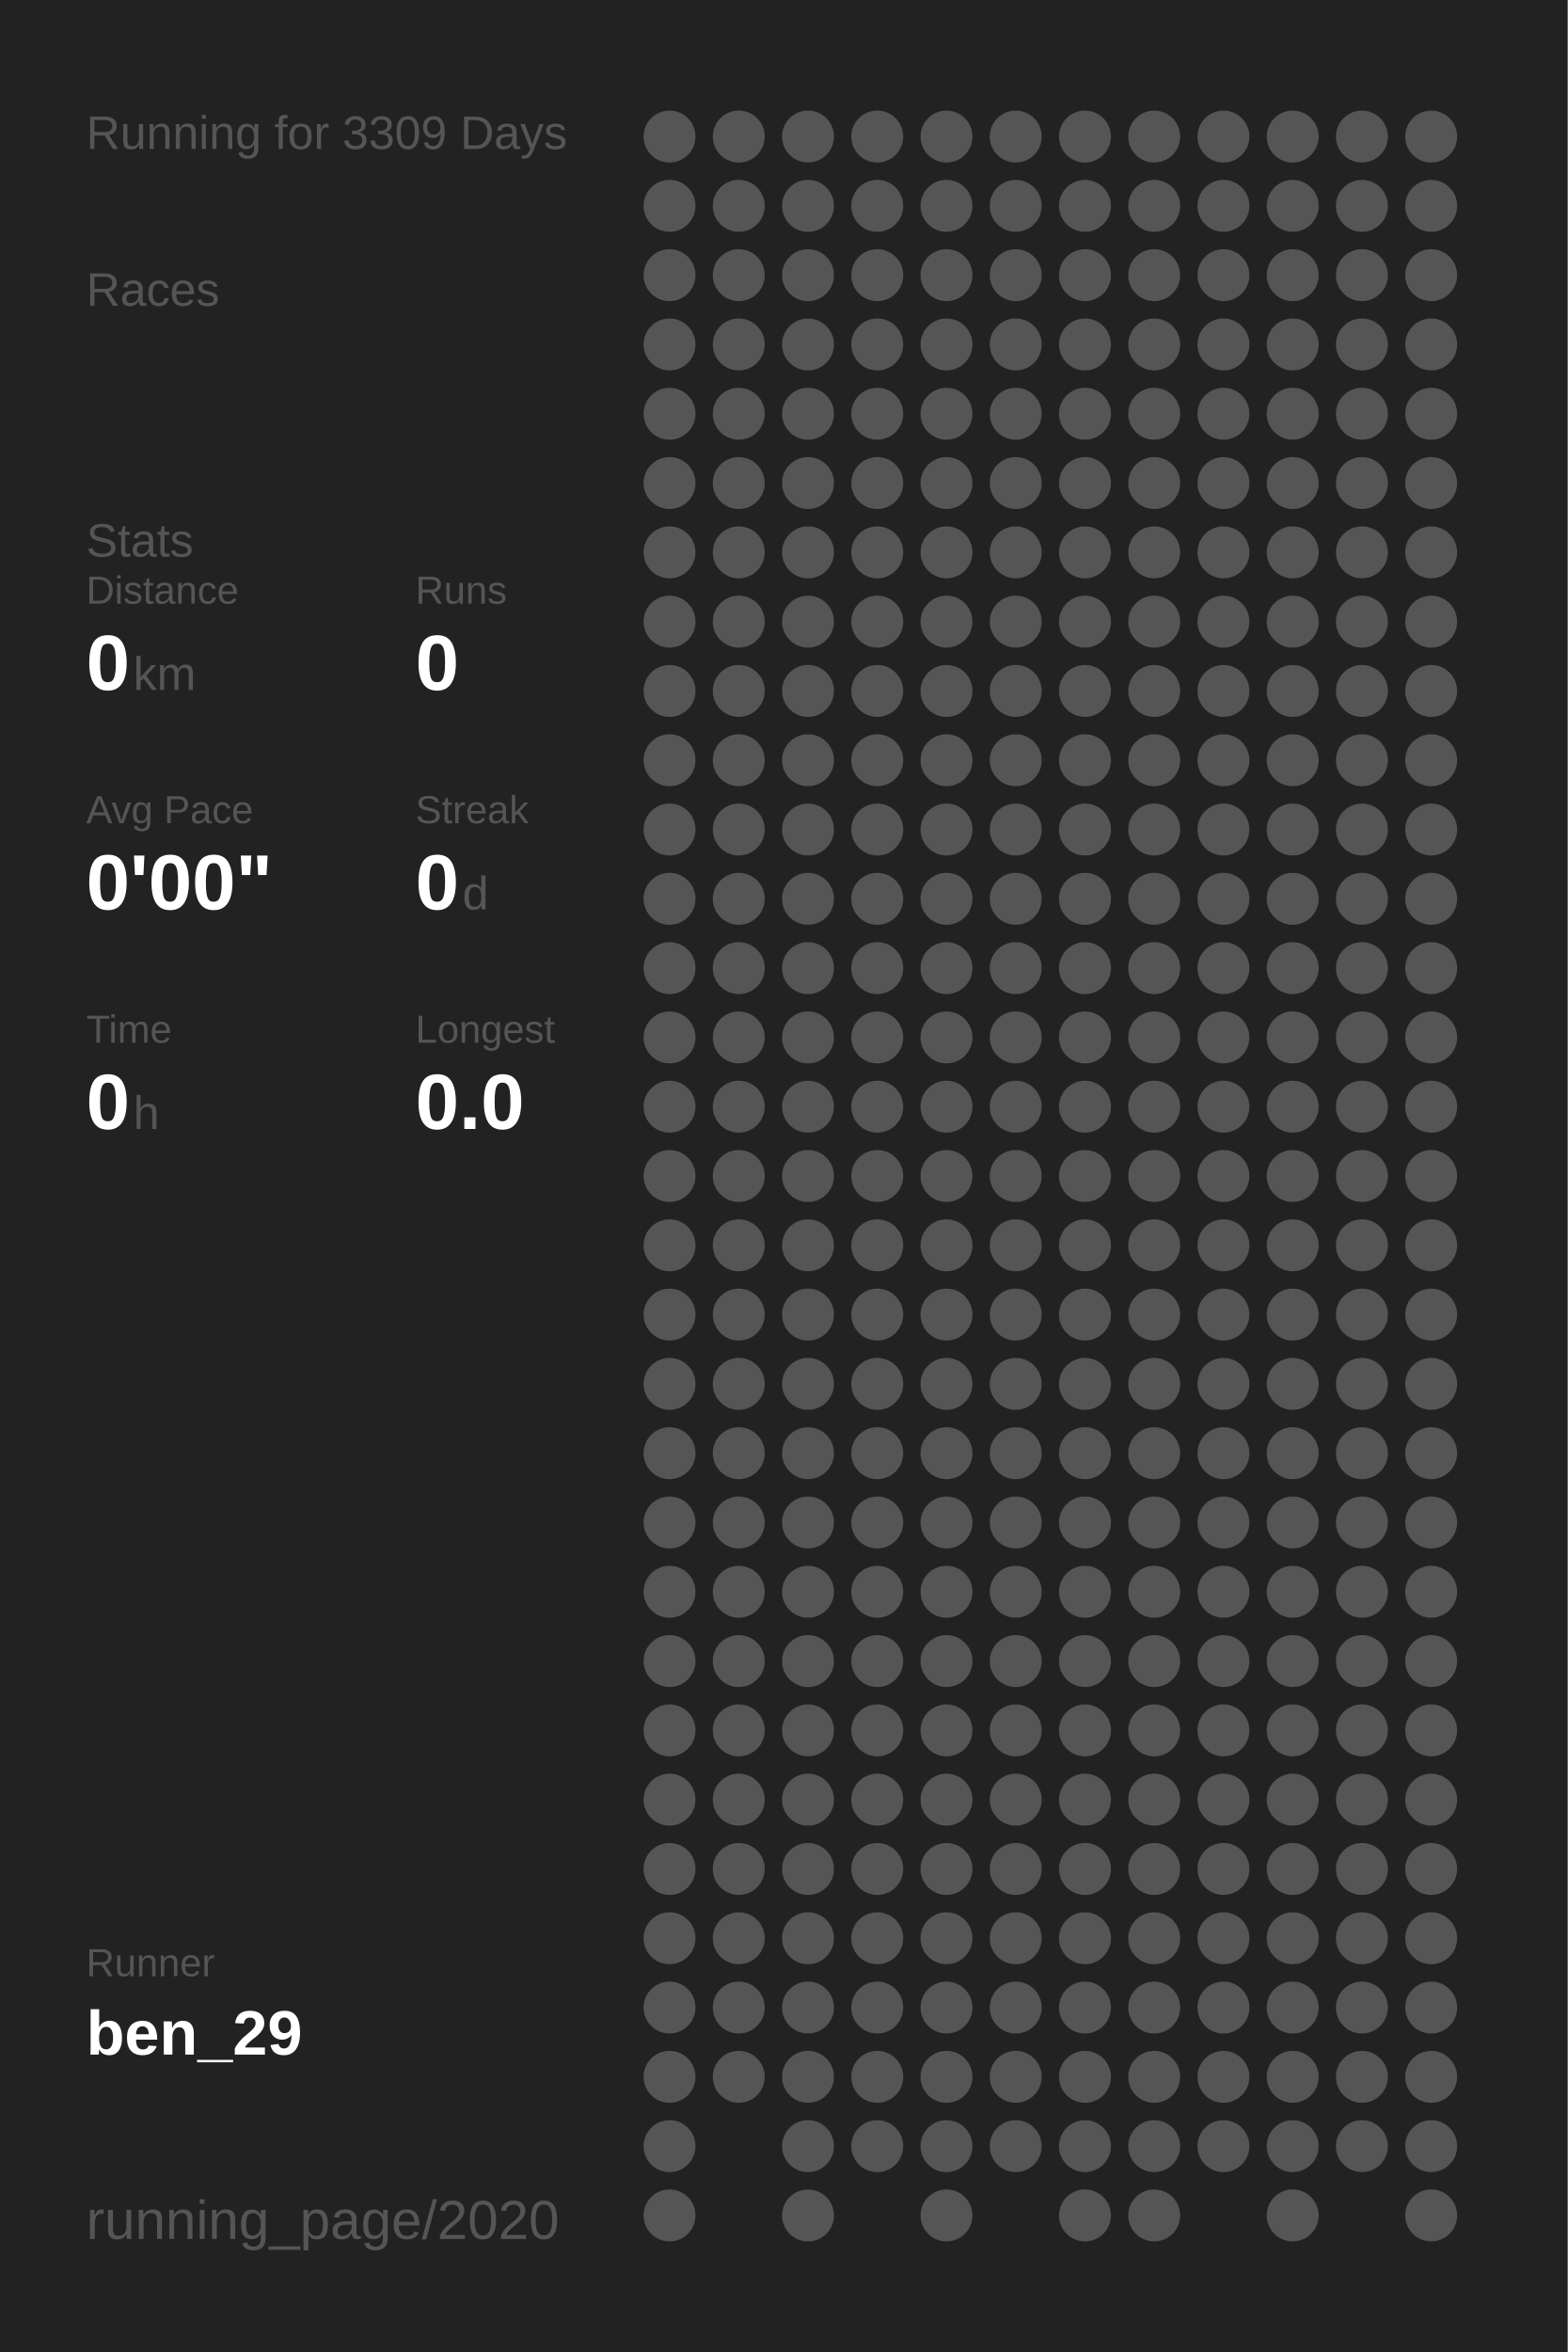
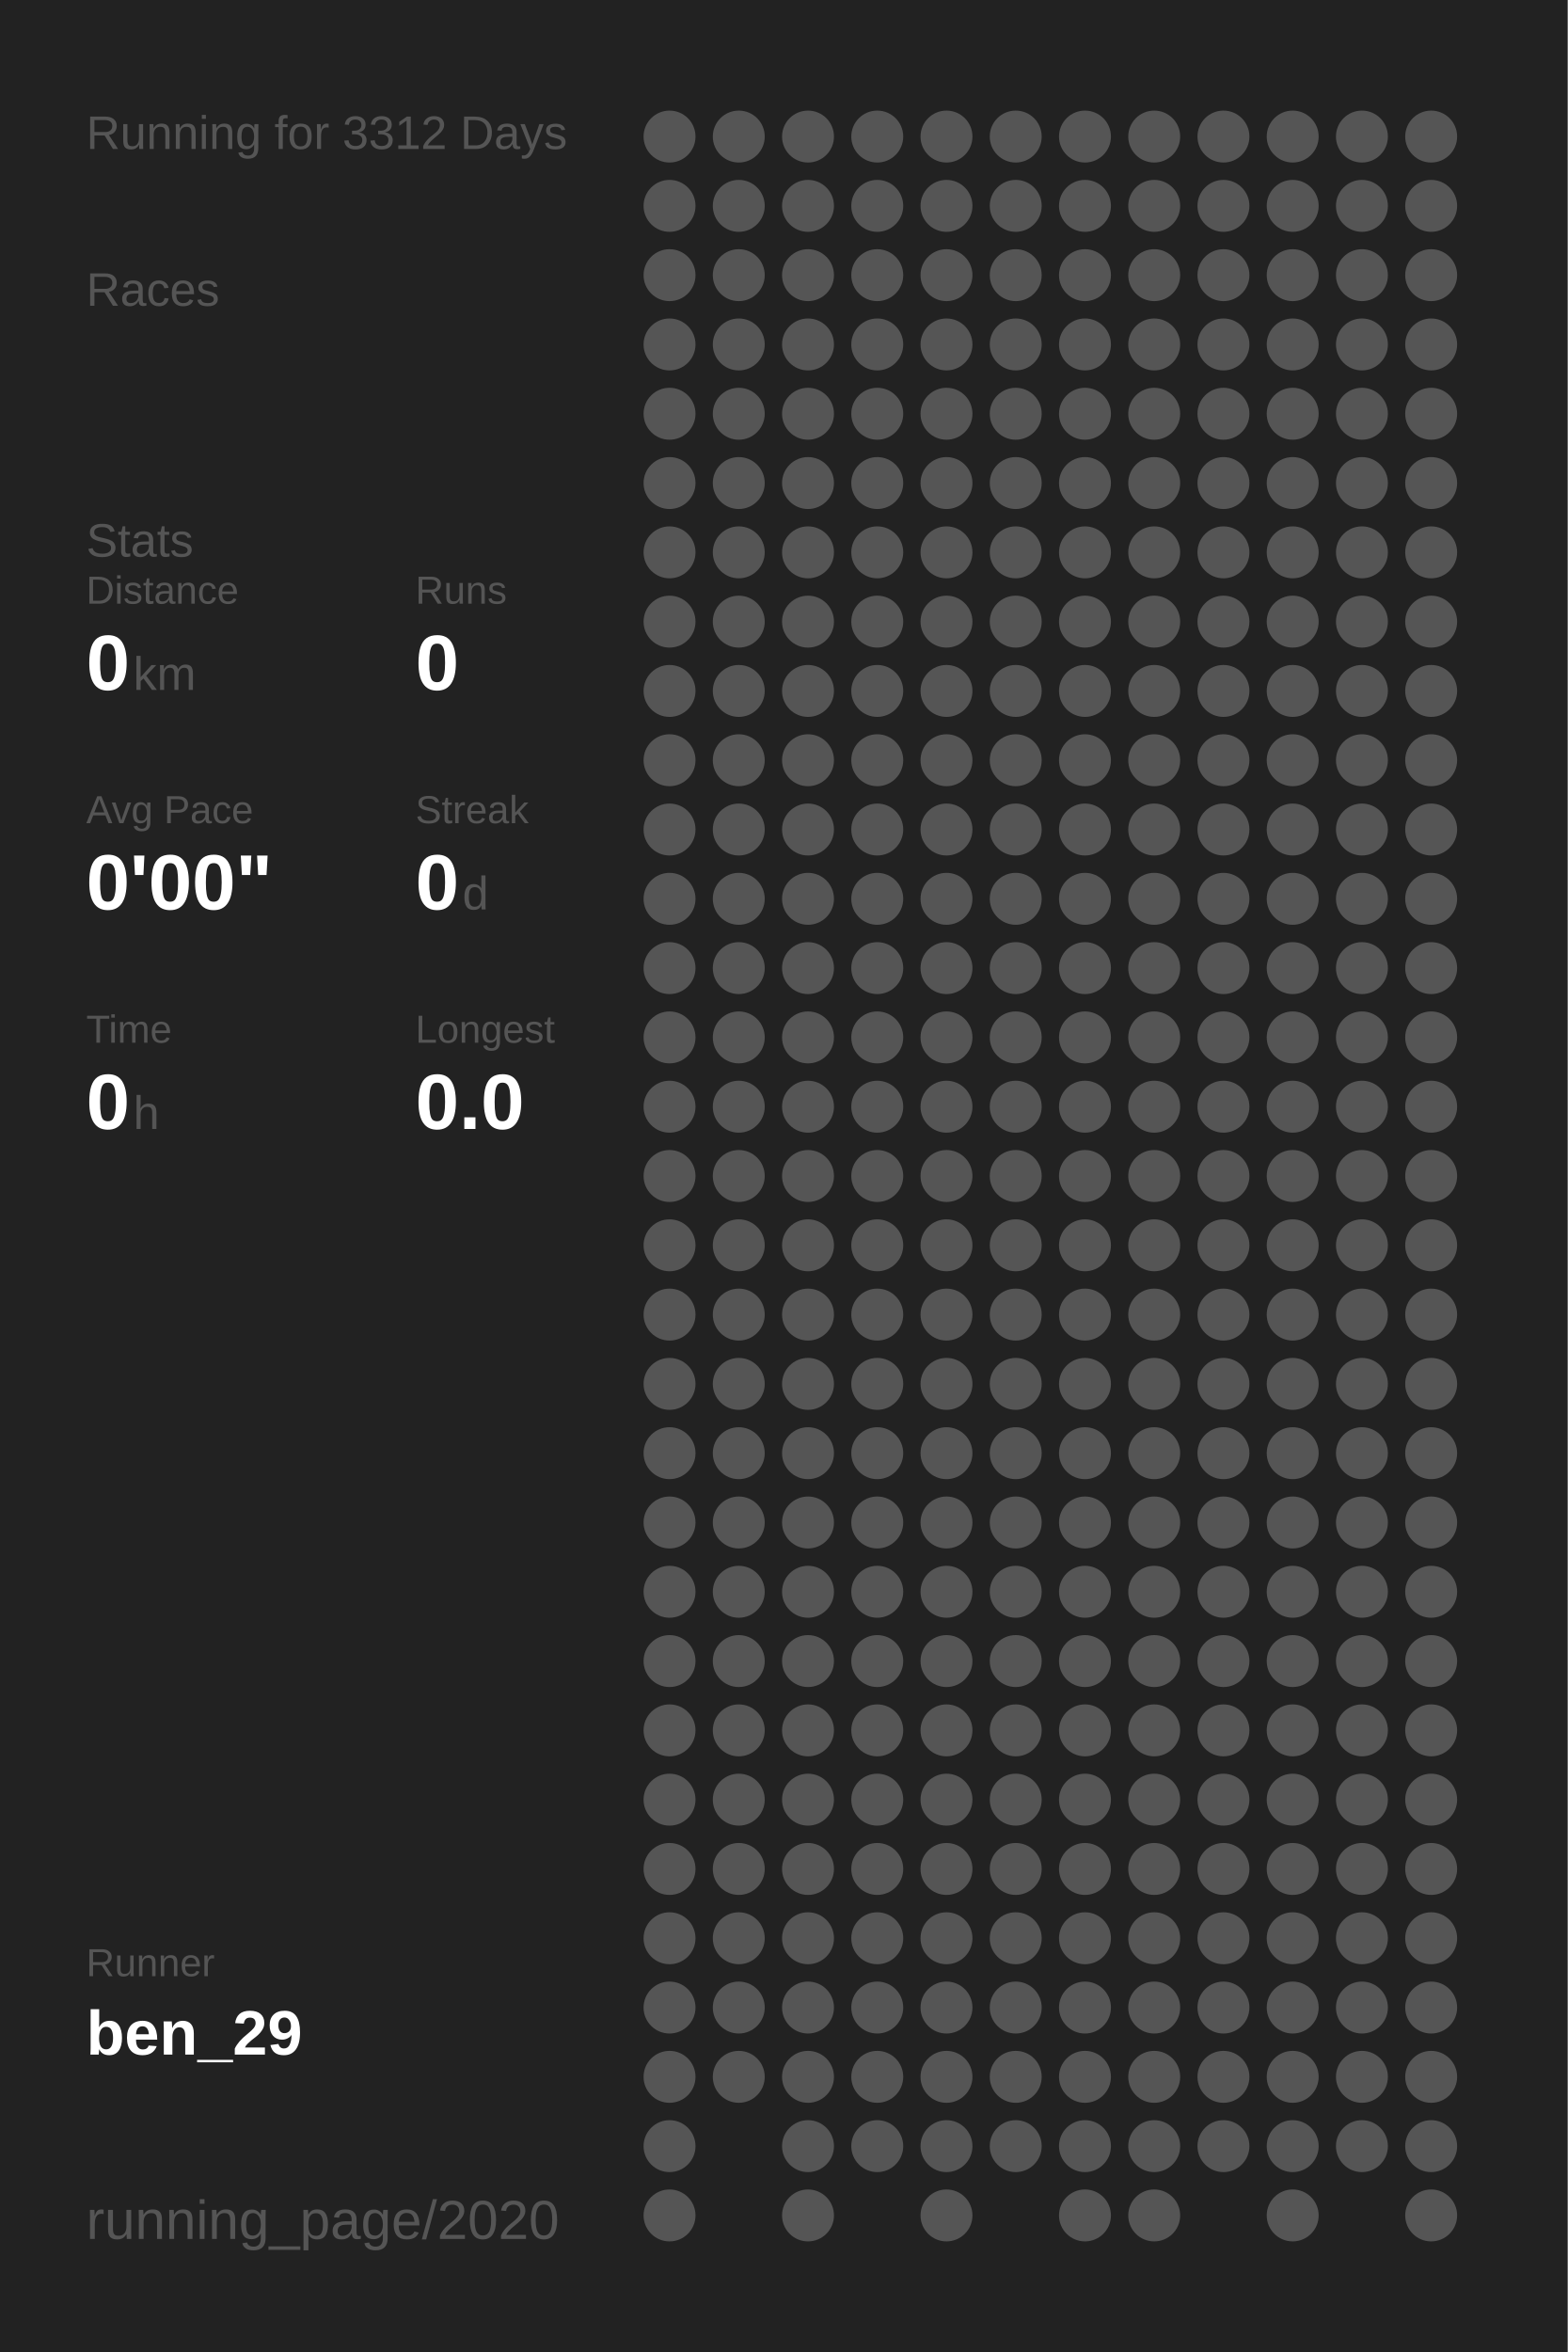
<svg xmlns="http://www.w3.org/2000/svg" baseProfile="full" height="300mm" version="1.1" viewBox="0,0,200,300" width="200mm">
  <defs />
  <rect fill="#222222" height="300" width="200" x="0" y="0" />
-   <text fill="#555555" style="font-size:6px; font-family:Arial;" x="11" y="19">Running for 3309 Days</text>
+   <text fill="#555555" style="font-size:6px; font-family:Arial;" x="11" y="19">Running for 3312 Days</text>
  <text fill="#555555" style="font-size:6px; font-family:Arial;" x="11" y="39">Races</text>
  <text fill="#555555" style="font-size:6px; font-family:Arial;" x="11" y="71">Stats</text>
  <text fill="#555555" style="font-size:5px; font-family:Arial;" x="11" y="77">Distance</text>
  <text fill="#FFFFFF" style="font-size:10px; font-family:Arial; font-weight:bold;" x="11" y="88">0</text>
  <text fill="#555555" style="font-size:6px; font-family:Arial;" x="17" y="88">km</text>
  <text fill="#555555" style="font-size:5px; font-family:Arial;" x="53" y="77">Runs</text>
  <text fill="#FFFFFF" style="font-size:10px; font-family:Arial; font-weight:bold;" x="53" y="88">0</text>
  <text fill="#555555" style="font-size:5px; font-family:Arial;" x="11" y="105">Avg Pace</text>
  <text fill="#FFFFFF" style="font-size:10px; font-family:Arial; font-weight:bold;" x="11" y="116">0'00"</text>
  <text fill="#555555" style="font-size:5px; font-family:Arial;" x="53" y="105">Streak</text>
  <text fill="#FFFFFF" style="font-size:10px; font-family:Arial; font-weight:bold;" x="53" y="116">0</text>
  <text fill="#555555" style="font-size:6px; font-family:Arial;" x="59" y="116">d</text>
  <text fill="#555555" style="font-size:5px; font-family:Arial;" x="11" y="133">Time</text>
  <text fill="#FFFFFF" style="font-size:10px; font-family:Arial; font-weight:bold;" x="11" y="144">0</text>
  <text fill="#555555" style="font-size:6px; font-family:Arial;" x="17" y="144">h</text>
  <text fill="#555555" style="font-size:5px; font-family:Arial;" x="53" y="133">Longest</text>
  <text fill="#FFFFFF" style="font-size:10px; font-family:Arial; font-weight:bold;" x="53" y="144">0.0</text>
  <text fill="#555555" style="font-size:5px; font-family:Arial;" x="11" y="252.065">Runner</text>
  <text fill="#FFFFFF" style="font-size:8px; font-family:Arial; font-weight:bold;" x="11" y="262.065">ben_29</text>
  <text fill="#555555" style="font-size:7px; font-family:Arial;" x="11" y="285.581">running_page/2020</text>
  <circle cx="85.417" cy="17.419" fill="#555555" r="3.312" />
  <circle cx="85.417" cy="26.258" fill="#555555" r="3.312" />
  <circle cx="85.417" cy="35.097" fill="#555555" r="3.312" />
  <circle cx="85.417" cy="43.935" fill="#555555" r="3.312" />
  <circle cx="85.417" cy="52.774" fill="#555555" r="3.312" />
  <circle cx="85.417" cy="61.613" fill="#555555" r="3.312" />
  <circle cx="85.417" cy="70.452" fill="#555555" r="3.312" />
  <circle cx="85.417" cy="79.29" fill="#555555" r="3.312" />
  <circle cx="85.417" cy="88.129" fill="#555555" r="3.312" />
  <circle cx="85.417" cy="96.968" fill="#555555" r="3.312" />
  <circle cx="85.417" cy="105.806" fill="#555555" r="3.312" />
  <circle cx="85.417" cy="114.645" fill="#555555" r="3.312" />
  <circle cx="85.417" cy="123.484" fill="#555555" r="3.312" />
  <circle cx="85.417" cy="132.323" fill="#555555" r="3.312" />
  <circle cx="85.417" cy="141.161" fill="#555555" r="3.312" />
  <circle cx="85.417" cy="150" fill="#555555" r="3.312" />
  <circle cx="85.417" cy="158.839" fill="#555555" r="3.312" />
  <circle cx="85.417" cy="167.677" fill="#555555" r="3.312" />
  <circle cx="85.417" cy="176.516" fill="#555555" r="3.312" />
  <circle cx="85.417" cy="185.355" fill="#555555" r="3.312" />
  <circle cx="85.417" cy="194.194" fill="#555555" r="3.312" />
  <circle cx="85.417" cy="203.032" fill="#555555" r="3.312" />
  <circle cx="85.417" cy="211.871" fill="#555555" r="3.312" />
  <circle cx="85.417" cy="220.71" fill="#555555" r="3.312" />
  <circle cx="85.417" cy="229.548" fill="#555555" r="3.312" />
  <circle cx="85.417" cy="238.387" fill="#555555" r="3.312" />
  <circle cx="85.417" cy="247.226" fill="#555555" r="3.312" />
  <circle cx="85.417" cy="256.065" fill="#555555" r="3.312" />
  <circle cx="85.417" cy="264.903" fill="#555555" r="3.312" />
  <circle cx="85.417" cy="273.742" fill="#555555" r="3.312" />
  <circle cx="85.417" cy="282.581" fill="#555555" r="3.312" />
  <circle cx="94.25" cy="17.419" fill="#555555" r="3.312" />
  <circle cx="94.25" cy="26.258" fill="#555555" r="3.312" />
  <circle cx="94.25" cy="35.097" fill="#555555" r="3.312" />
  <circle cx="94.25" cy="43.935" fill="#555555" r="3.312" />
  <circle cx="94.25" cy="52.774" fill="#555555" r="3.312" />
  <circle cx="94.25" cy="61.613" fill="#555555" r="3.312" />
  <circle cx="94.25" cy="70.452" fill="#555555" r="3.312" />
  <circle cx="94.25" cy="79.29" fill="#555555" r="3.312" />
  <circle cx="94.25" cy="88.129" fill="#555555" r="3.312" />
  <circle cx="94.25" cy="96.968" fill="#555555" r="3.312" />
  <circle cx="94.25" cy="105.806" fill="#555555" r="3.312" />
  <circle cx="94.25" cy="114.645" fill="#555555" r="3.312" />
  <circle cx="94.25" cy="123.484" fill="#555555" r="3.312" />
  <circle cx="94.25" cy="132.323" fill="#555555" r="3.312" />
  <circle cx="94.25" cy="141.161" fill="#555555" r="3.312" />
  <circle cx="94.25" cy="150" fill="#555555" r="3.312" />
  <circle cx="94.25" cy="158.839" fill="#555555" r="3.312" />
  <circle cx="94.25" cy="167.677" fill="#555555" r="3.312" />
  <circle cx="94.25" cy="176.516" fill="#555555" r="3.312" />
  <circle cx="94.25" cy="185.355" fill="#555555" r="3.312" />
  <circle cx="94.25" cy="194.194" fill="#555555" r="3.312" />
  <circle cx="94.25" cy="203.032" fill="#555555" r="3.312" />
  <circle cx="94.25" cy="211.871" fill="#555555" r="3.312" />
  <circle cx="94.25" cy="220.71" fill="#555555" r="3.312" />
  <circle cx="94.25" cy="229.548" fill="#555555" r="3.312" />
  <circle cx="94.25" cy="238.387" fill="#555555" r="3.312" />
  <circle cx="94.25" cy="247.226" fill="#555555" r="3.312" />
  <circle cx="94.25" cy="256.065" fill="#555555" r="3.312" />
  <circle cx="94.25" cy="264.903" fill="#555555" r="3.312" />
  <circle cx="103.083" cy="17.419" fill="#555555" r="3.312" />
  <circle cx="103.083" cy="26.258" fill="#555555" r="3.312" />
  <circle cx="103.083" cy="35.097" fill="#555555" r="3.312" />
  <circle cx="103.083" cy="43.935" fill="#555555" r="3.312" />
  <circle cx="103.083" cy="52.774" fill="#555555" r="3.312" />
  <circle cx="103.083" cy="61.613" fill="#555555" r="3.312" />
  <circle cx="103.083" cy="70.452" fill="#555555" r="3.312" />
  <circle cx="103.083" cy="79.29" fill="#555555" r="3.312" />
  <circle cx="103.083" cy="88.129" fill="#555555" r="3.312" />
  <circle cx="103.083" cy="96.968" fill="#555555" r="3.312" />
  <circle cx="103.083" cy="105.806" fill="#555555" r="3.312" />
  <circle cx="103.083" cy="114.645" fill="#555555" r="3.312" />
  <circle cx="103.083" cy="123.484" fill="#555555" r="3.312" />
  <circle cx="103.083" cy="132.323" fill="#555555" r="3.312" />
  <circle cx="103.083" cy="141.161" fill="#555555" r="3.312" />
  <circle cx="103.083" cy="150" fill="#555555" r="3.312" />
  <circle cx="103.083" cy="158.839" fill="#555555" r="3.312" />
  <circle cx="103.083" cy="167.677" fill="#555555" r="3.312" />
  <circle cx="103.083" cy="176.516" fill="#555555" r="3.312" />
  <circle cx="103.083" cy="185.355" fill="#555555" r="3.312" />
  <circle cx="103.083" cy="194.194" fill="#555555" r="3.312" />
  <circle cx="103.083" cy="203.032" fill="#555555" r="3.312" />
  <circle cx="103.083" cy="211.871" fill="#555555" r="3.312" />
  <circle cx="103.083" cy="220.71" fill="#555555" r="3.312" />
  <circle cx="103.083" cy="229.548" fill="#555555" r="3.312" />
  <circle cx="103.083" cy="238.387" fill="#555555" r="3.312" />
  <circle cx="103.083" cy="247.226" fill="#555555" r="3.312" />
  <circle cx="103.083" cy="256.065" fill="#555555" r="3.312" />
  <circle cx="103.083" cy="264.903" fill="#555555" r="3.312" />
  <circle cx="103.083" cy="273.742" fill="#555555" r="3.312" />
  <circle cx="103.083" cy="282.581" fill="#555555" r="3.312" />
  <circle cx="111.917" cy="17.419" fill="#555555" r="3.312" />
  <circle cx="111.917" cy="26.258" fill="#555555" r="3.312" />
  <circle cx="111.917" cy="35.097" fill="#555555" r="3.312" />
  <circle cx="111.917" cy="43.935" fill="#555555" r="3.312" />
  <circle cx="111.917" cy="52.774" fill="#555555" r="3.312" />
  <circle cx="111.917" cy="61.613" fill="#555555" r="3.312" />
  <circle cx="111.917" cy="70.452" fill="#555555" r="3.312" />
  <circle cx="111.917" cy="79.29" fill="#555555" r="3.312" />
  <circle cx="111.917" cy="88.129" fill="#555555" r="3.312" />
  <circle cx="111.917" cy="96.968" fill="#555555" r="3.312" />
  <circle cx="111.917" cy="105.806" fill="#555555" r="3.312" />
  <circle cx="111.917" cy="114.645" fill="#555555" r="3.312" />
  <circle cx="111.917" cy="123.484" fill="#555555" r="3.312" />
  <circle cx="111.917" cy="132.323" fill="#555555" r="3.312" />
  <circle cx="111.917" cy="141.161" fill="#555555" r="3.312" />
  <circle cx="111.917" cy="150" fill="#555555" r="3.312" />
  <circle cx="111.917" cy="158.839" fill="#555555" r="3.312" />
  <circle cx="111.917" cy="167.677" fill="#555555" r="3.312" />
  <circle cx="111.917" cy="176.516" fill="#555555" r="3.312" />
  <circle cx="111.917" cy="185.355" fill="#555555" r="3.312" />
  <circle cx="111.917" cy="194.194" fill="#555555" r="3.312" />
  <circle cx="111.917" cy="203.032" fill="#555555" r="3.312" />
  <circle cx="111.917" cy="211.871" fill="#555555" r="3.312" />
  <circle cx="111.917" cy="220.71" fill="#555555" r="3.312" />
  <circle cx="111.917" cy="229.548" fill="#555555" r="3.312" />
  <circle cx="111.917" cy="238.387" fill="#555555" r="3.312" />
  <circle cx="111.917" cy="247.226" fill="#555555" r="3.312" />
  <circle cx="111.917" cy="256.065" fill="#555555" r="3.312" />
  <circle cx="111.917" cy="264.903" fill="#555555" r="3.312" />
  <circle cx="111.917" cy="273.742" fill="#555555" r="3.312" />
  <circle cx="120.75" cy="17.419" fill="#555555" r="3.312" />
  <circle cx="120.75" cy="26.258" fill="#555555" r="3.312" />
  <circle cx="120.75" cy="35.097" fill="#555555" r="3.312" />
  <circle cx="120.75" cy="43.935" fill="#555555" r="3.312" />
  <circle cx="120.75" cy="52.774" fill="#555555" r="3.312" />
  <circle cx="120.75" cy="61.613" fill="#555555" r="3.312" />
  <circle cx="120.75" cy="70.452" fill="#555555" r="3.312" />
  <circle cx="120.75" cy="79.29" fill="#555555" r="3.312" />
  <circle cx="120.75" cy="88.129" fill="#555555" r="3.312" />
  <circle cx="120.75" cy="96.968" fill="#555555" r="3.312" />
  <circle cx="120.75" cy="105.806" fill="#555555" r="3.312" />
  <circle cx="120.75" cy="114.645" fill="#555555" r="3.312" />
  <circle cx="120.75" cy="123.484" fill="#555555" r="3.312" />
  <circle cx="120.75" cy="132.323" fill="#555555" r="3.312" />
  <circle cx="120.75" cy="141.161" fill="#555555" r="3.312" />
  <circle cx="120.75" cy="150" fill="#555555" r="3.312" />
  <circle cx="120.75" cy="158.839" fill="#555555" r="3.312" />
  <circle cx="120.75" cy="167.677" fill="#555555" r="3.312" />
  <circle cx="120.75" cy="176.516" fill="#555555" r="3.312" />
  <circle cx="120.75" cy="185.355" fill="#555555" r="3.312" />
  <circle cx="120.75" cy="194.194" fill="#555555" r="3.312" />
  <circle cx="120.75" cy="203.032" fill="#555555" r="3.312" />
  <circle cx="120.75" cy="211.871" fill="#555555" r="3.312" />
  <circle cx="120.75" cy="220.71" fill="#555555" r="3.312" />
  <circle cx="120.75" cy="229.548" fill="#555555" r="3.312" />
  <circle cx="120.75" cy="238.387" fill="#555555" r="3.312" />
  <circle cx="120.75" cy="247.226" fill="#555555" r="3.312" />
  <circle cx="120.75" cy="256.065" fill="#555555" r="3.312" />
  <circle cx="120.75" cy="264.903" fill="#555555" r="3.312" />
  <circle cx="120.75" cy="273.742" fill="#555555" r="3.312" />
  <circle cx="120.75" cy="282.581" fill="#555555" r="3.312" />
  <circle cx="129.583" cy="17.419" fill="#555555" r="3.312" />
  <circle cx="129.583" cy="26.258" fill="#555555" r="3.312" />
  <circle cx="129.583" cy="35.097" fill="#555555" r="3.312" />
  <circle cx="129.583" cy="43.935" fill="#555555" r="3.312" />
  <circle cx="129.583" cy="52.774" fill="#555555" r="3.312" />
  <circle cx="129.583" cy="61.613" fill="#555555" r="3.312" />
  <circle cx="129.583" cy="70.452" fill="#555555" r="3.312" />
  <circle cx="129.583" cy="79.29" fill="#555555" r="3.312" />
  <circle cx="129.583" cy="88.129" fill="#555555" r="3.312" />
  <circle cx="129.583" cy="96.968" fill="#555555" r="3.312" />
  <circle cx="129.583" cy="105.806" fill="#555555" r="3.312" />
  <circle cx="129.583" cy="114.645" fill="#555555" r="3.312" />
  <circle cx="129.583" cy="123.484" fill="#555555" r="3.312" />
  <circle cx="129.583" cy="132.323" fill="#555555" r="3.312" />
  <circle cx="129.583" cy="141.161" fill="#555555" r="3.312" />
  <circle cx="129.583" cy="150" fill="#555555" r="3.312" />
  <circle cx="129.583" cy="158.839" fill="#555555" r="3.312" />
  <circle cx="129.583" cy="167.677" fill="#555555" r="3.312" />
  <circle cx="129.583" cy="176.516" fill="#555555" r="3.312" />
  <circle cx="129.583" cy="185.355" fill="#555555" r="3.312" />
  <circle cx="129.583" cy="194.194" fill="#555555" r="3.312" />
  <circle cx="129.583" cy="203.032" fill="#555555" r="3.312" />
  <circle cx="129.583" cy="211.871" fill="#555555" r="3.312" />
  <circle cx="129.583" cy="220.71" fill="#555555" r="3.312" />
  <circle cx="129.583" cy="229.548" fill="#555555" r="3.312" />
  <circle cx="129.583" cy="238.387" fill="#555555" r="3.312" />
  <circle cx="129.583" cy="247.226" fill="#555555" r="3.312" />
  <circle cx="129.583" cy="256.065" fill="#555555" r="3.312" />
  <circle cx="129.583" cy="264.903" fill="#555555" r="3.312" />
  <circle cx="129.583" cy="273.742" fill="#555555" r="3.312" />
  <circle cx="138.417" cy="17.419" fill="#555555" r="3.312" />
  <circle cx="138.417" cy="26.258" fill="#555555" r="3.312" />
  <circle cx="138.417" cy="35.097" fill="#555555" r="3.312" />
  <circle cx="138.417" cy="43.935" fill="#555555" r="3.312" />
  <circle cx="138.417" cy="52.774" fill="#555555" r="3.312" />
  <circle cx="138.417" cy="61.613" fill="#555555" r="3.312" />
  <circle cx="138.417" cy="70.452" fill="#555555" r="3.312" />
  <circle cx="138.417" cy="79.29" fill="#555555" r="3.312" />
  <circle cx="138.417" cy="88.129" fill="#555555" r="3.312" />
  <circle cx="138.417" cy="96.968" fill="#555555" r="3.312" />
  <circle cx="138.417" cy="105.806" fill="#555555" r="3.312" />
  <circle cx="138.417" cy="114.645" fill="#555555" r="3.312" />
  <circle cx="138.417" cy="123.484" fill="#555555" r="3.312" />
  <circle cx="138.417" cy="132.323" fill="#555555" r="3.312" />
  <circle cx="138.417" cy="141.161" fill="#555555" r="3.312" />
  <circle cx="138.417" cy="150" fill="#555555" r="3.312" />
  <circle cx="138.417" cy="158.839" fill="#555555" r="3.312" />
  <circle cx="138.417" cy="167.677" fill="#555555" r="3.312" />
  <circle cx="138.417" cy="176.516" fill="#555555" r="3.312" />
  <circle cx="138.417" cy="185.355" fill="#555555" r="3.312" />
  <circle cx="138.417" cy="194.194" fill="#555555" r="3.312" />
  <circle cx="138.417" cy="203.032" fill="#555555" r="3.312" />
  <circle cx="138.417" cy="211.871" fill="#555555" r="3.312" />
  <circle cx="138.417" cy="220.71" fill="#555555" r="3.312" />
  <circle cx="138.417" cy="229.548" fill="#555555" r="3.312" />
  <circle cx="138.417" cy="238.387" fill="#555555" r="3.312" />
  <circle cx="138.417" cy="247.226" fill="#555555" r="3.312" />
  <circle cx="138.417" cy="256.065" fill="#555555" r="3.312" />
  <circle cx="138.417" cy="264.903" fill="#555555" r="3.312" />
  <circle cx="138.417" cy="273.742" fill="#555555" r="3.312" />
  <circle cx="138.417" cy="282.581" fill="#555555" r="3.312" />
  <circle cx="147.25" cy="17.419" fill="#555555" r="3.312" />
  <circle cx="147.25" cy="26.258" fill="#555555" r="3.312" />
  <circle cx="147.25" cy="35.097" fill="#555555" r="3.312" />
  <circle cx="147.25" cy="43.935" fill="#555555" r="3.312" />
  <circle cx="147.25" cy="52.774" fill="#555555" r="3.312" />
  <circle cx="147.25" cy="61.613" fill="#555555" r="3.312" />
  <circle cx="147.25" cy="70.452" fill="#555555" r="3.312" />
  <circle cx="147.25" cy="79.29" fill="#555555" r="3.312" />
  <circle cx="147.25" cy="88.129" fill="#555555" r="3.312" />
  <circle cx="147.25" cy="96.968" fill="#555555" r="3.312" />
  <circle cx="147.25" cy="105.806" fill="#555555" r="3.312" />
  <circle cx="147.25" cy="114.645" fill="#555555" r="3.312" />
  <circle cx="147.25" cy="123.484" fill="#555555" r="3.312" />
  <circle cx="147.25" cy="132.323" fill="#555555" r="3.312" />
  <circle cx="147.25" cy="141.161" fill="#555555" r="3.312" />
  <circle cx="147.25" cy="150" fill="#555555" r="3.312" />
  <circle cx="147.25" cy="158.839" fill="#555555" r="3.312" />
  <circle cx="147.25" cy="167.677" fill="#555555" r="3.312" />
  <circle cx="147.25" cy="176.516" fill="#555555" r="3.312" />
  <circle cx="147.25" cy="185.355" fill="#555555" r="3.312" />
  <circle cx="147.25" cy="194.194" fill="#555555" r="3.312" />
  <circle cx="147.25" cy="203.032" fill="#555555" r="3.312" />
  <circle cx="147.25" cy="211.871" fill="#555555" r="3.312" />
  <circle cx="147.25" cy="220.71" fill="#555555" r="3.312" />
  <circle cx="147.25" cy="229.548" fill="#555555" r="3.312" />
  <circle cx="147.25" cy="238.387" fill="#555555" r="3.312" />
  <circle cx="147.25" cy="247.226" fill="#555555" r="3.312" />
  <circle cx="147.25" cy="256.065" fill="#555555" r="3.312" />
  <circle cx="147.25" cy="264.903" fill="#555555" r="3.312" />
  <circle cx="147.25" cy="273.742" fill="#555555" r="3.312" />
  <circle cx="147.25" cy="282.581" fill="#555555" r="3.312" />
  <circle cx="156.083" cy="17.419" fill="#555555" r="3.312" />
  <circle cx="156.083" cy="26.258" fill="#555555" r="3.312" />
  <circle cx="156.083" cy="35.097" fill="#555555" r="3.312" />
  <circle cx="156.083" cy="43.935" fill="#555555" r="3.312" />
  <circle cx="156.083" cy="52.774" fill="#555555" r="3.312" />
  <circle cx="156.083" cy="61.613" fill="#555555" r="3.312" />
  <circle cx="156.083" cy="70.452" fill="#555555" r="3.312" />
  <circle cx="156.083" cy="79.29" fill="#555555" r="3.312" />
  <circle cx="156.083" cy="88.129" fill="#555555" r="3.312" />
  <circle cx="156.083" cy="96.968" fill="#555555" r="3.312" />
  <circle cx="156.083" cy="105.806" fill="#555555" r="3.312" />
  <circle cx="156.083" cy="114.645" fill="#555555" r="3.312" />
  <circle cx="156.083" cy="123.484" fill="#555555" r="3.312" />
  <circle cx="156.083" cy="132.323" fill="#555555" r="3.312" />
  <circle cx="156.083" cy="141.161" fill="#555555" r="3.312" />
  <circle cx="156.083" cy="150" fill="#555555" r="3.312" />
  <circle cx="156.083" cy="158.839" fill="#555555" r="3.312" />
  <circle cx="156.083" cy="167.677" fill="#555555" r="3.312" />
  <circle cx="156.083" cy="176.516" fill="#555555" r="3.312" />
  <circle cx="156.083" cy="185.355" fill="#555555" r="3.312" />
  <circle cx="156.083" cy="194.194" fill="#555555" r="3.312" />
  <circle cx="156.083" cy="203.032" fill="#555555" r="3.312" />
  <circle cx="156.083" cy="211.871" fill="#555555" r="3.312" />
  <circle cx="156.083" cy="220.71" fill="#555555" r="3.312" />
  <circle cx="156.083" cy="229.548" fill="#555555" r="3.312" />
  <circle cx="156.083" cy="238.387" fill="#555555" r="3.312" />
  <circle cx="156.083" cy="247.226" fill="#555555" r="3.312" />
  <circle cx="156.083" cy="256.065" fill="#555555" r="3.312" />
  <circle cx="156.083" cy="264.903" fill="#555555" r="3.312" />
  <circle cx="156.083" cy="273.742" fill="#555555" r="3.312" />
  <circle cx="164.917" cy="17.419" fill="#555555" r="3.312" />
  <circle cx="164.917" cy="26.258" fill="#555555" r="3.312" />
  <circle cx="164.917" cy="35.097" fill="#555555" r="3.312" />
  <circle cx="164.917" cy="43.935" fill="#555555" r="3.312" />
  <circle cx="164.917" cy="52.774" fill="#555555" r="3.312" />
  <circle cx="164.917" cy="61.613" fill="#555555" r="3.312" />
  <circle cx="164.917" cy="70.452" fill="#555555" r="3.312" />
  <circle cx="164.917" cy="79.29" fill="#555555" r="3.312" />
  <circle cx="164.917" cy="88.129" fill="#555555" r="3.312" />
  <circle cx="164.917" cy="96.968" fill="#555555" r="3.312" />
  <circle cx="164.917" cy="105.806" fill="#555555" r="3.312" />
  <circle cx="164.917" cy="114.645" fill="#555555" r="3.312" />
  <circle cx="164.917" cy="123.484" fill="#555555" r="3.312" />
  <circle cx="164.917" cy="132.323" fill="#555555" r="3.312" />
  <circle cx="164.917" cy="141.161" fill="#555555" r="3.312" />
  <circle cx="164.917" cy="150" fill="#555555" r="3.312" />
  <circle cx="164.917" cy="158.839" fill="#555555" r="3.312" />
  <circle cx="164.917" cy="167.677" fill="#555555" r="3.312" />
  <circle cx="164.917" cy="176.516" fill="#555555" r="3.312" />
  <circle cx="164.917" cy="185.355" fill="#555555" r="3.312" />
  <circle cx="164.917" cy="194.194" fill="#555555" r="3.312" />
  <circle cx="164.917" cy="203.032" fill="#555555" r="3.312" />
  <circle cx="164.917" cy="211.871" fill="#555555" r="3.312" />
  <circle cx="164.917" cy="220.71" fill="#555555" r="3.312" />
  <circle cx="164.917" cy="229.548" fill="#555555" r="3.312" />
  <circle cx="164.917" cy="238.387" fill="#555555" r="3.312" />
  <circle cx="164.917" cy="247.226" fill="#555555" r="3.312" />
  <circle cx="164.917" cy="256.065" fill="#555555" r="3.312" />
  <circle cx="164.917" cy="264.903" fill="#555555" r="3.312" />
  <circle cx="164.917" cy="273.742" fill="#555555" r="3.312" />
  <circle cx="164.917" cy="282.581" fill="#555555" r="3.312" />
  <circle cx="173.75" cy="17.419" fill="#555555" r="3.312" />
  <circle cx="173.75" cy="26.258" fill="#555555" r="3.312" />
  <circle cx="173.75" cy="35.097" fill="#555555" r="3.312" />
  <circle cx="173.75" cy="43.935" fill="#555555" r="3.312" />
  <circle cx="173.75" cy="52.774" fill="#555555" r="3.312" />
  <circle cx="173.75" cy="61.613" fill="#555555" r="3.312" />
  <circle cx="173.75" cy="70.452" fill="#555555" r="3.312" />
  <circle cx="173.75" cy="79.29" fill="#555555" r="3.312" />
  <circle cx="173.75" cy="88.129" fill="#555555" r="3.312" />
  <circle cx="173.75" cy="96.968" fill="#555555" r="3.312" />
  <circle cx="173.75" cy="105.806" fill="#555555" r="3.312" />
  <circle cx="173.75" cy="114.645" fill="#555555" r="3.312" />
  <circle cx="173.75" cy="123.484" fill="#555555" r="3.312" />
  <circle cx="173.75" cy="132.323" fill="#555555" r="3.312" />
  <circle cx="173.75" cy="141.161" fill="#555555" r="3.312" />
  <circle cx="173.75" cy="150" fill="#555555" r="3.312" />
  <circle cx="173.75" cy="158.839" fill="#555555" r="3.312" />
  <circle cx="173.75" cy="167.677" fill="#555555" r="3.312" />
  <circle cx="173.75" cy="176.516" fill="#555555" r="3.312" />
  <circle cx="173.75" cy="185.355" fill="#555555" r="3.312" />
  <circle cx="173.75" cy="194.194" fill="#555555" r="3.312" />
  <circle cx="173.75" cy="203.032" fill="#555555" r="3.312" />
  <circle cx="173.75" cy="211.871" fill="#555555" r="3.312" />
  <circle cx="173.75" cy="220.71" fill="#555555" r="3.312" />
  <circle cx="173.75" cy="229.548" fill="#555555" r="3.312" />
  <circle cx="173.75" cy="238.387" fill="#555555" r="3.312" />
  <circle cx="173.75" cy="247.226" fill="#555555" r="3.312" />
  <circle cx="173.75" cy="256.065" fill="#555555" r="3.312" />
  <circle cx="173.75" cy="264.903" fill="#555555" r="3.312" />
  <circle cx="173.75" cy="273.742" fill="#555555" r="3.312" />
  <circle cx="182.583" cy="17.419" fill="#555555" r="3.312" />
  <circle cx="182.583" cy="26.258" fill="#555555" r="3.312" />
  <circle cx="182.583" cy="35.097" fill="#555555" r="3.312" />
  <circle cx="182.583" cy="43.935" fill="#555555" r="3.312" />
  <circle cx="182.583" cy="52.774" fill="#555555" r="3.312" />
  <circle cx="182.583" cy="61.613" fill="#555555" r="3.312" />
  <circle cx="182.583" cy="70.452" fill="#555555" r="3.312" />
  <circle cx="182.583" cy="79.29" fill="#555555" r="3.312" />
  <circle cx="182.583" cy="88.129" fill="#555555" r="3.312" />
  <circle cx="182.583" cy="96.968" fill="#555555" r="3.312" />
  <circle cx="182.583" cy="105.806" fill="#555555" r="3.312" />
  <circle cx="182.583" cy="114.645" fill="#555555" r="3.312" />
  <circle cx="182.583" cy="123.484" fill="#555555" r="3.312" />
  <circle cx="182.583" cy="132.323" fill="#555555" r="3.312" />
  <circle cx="182.583" cy="141.161" fill="#555555" r="3.312" />
  <circle cx="182.583" cy="150" fill="#555555" r="3.312" />
  <circle cx="182.583" cy="158.839" fill="#555555" r="3.312" />
  <circle cx="182.583" cy="167.677" fill="#555555" r="3.312" />
  <circle cx="182.583" cy="176.516" fill="#555555" r="3.312" />
  <circle cx="182.583" cy="185.355" fill="#555555" r="3.312" />
  <circle cx="182.583" cy="194.194" fill="#555555" r="3.312" />
  <circle cx="182.583" cy="203.032" fill="#555555" r="3.312" />
  <circle cx="182.583" cy="211.871" fill="#555555" r="3.312" />
  <circle cx="182.583" cy="220.71" fill="#555555" r="3.312" />
  <circle cx="182.583" cy="229.548" fill="#555555" r="3.312" />
  <circle cx="182.583" cy="238.387" fill="#555555" r="3.312" />
  <circle cx="182.583" cy="247.226" fill="#555555" r="3.312" />
  <circle cx="182.583" cy="256.065" fill="#555555" r="3.312" />
  <circle cx="182.583" cy="264.903" fill="#555555" r="3.312" />
  <circle cx="182.583" cy="273.742" fill="#555555" r="3.312" />
  <circle cx="182.583" cy="282.581" fill="#555555" r="3.312" />
</svg>
